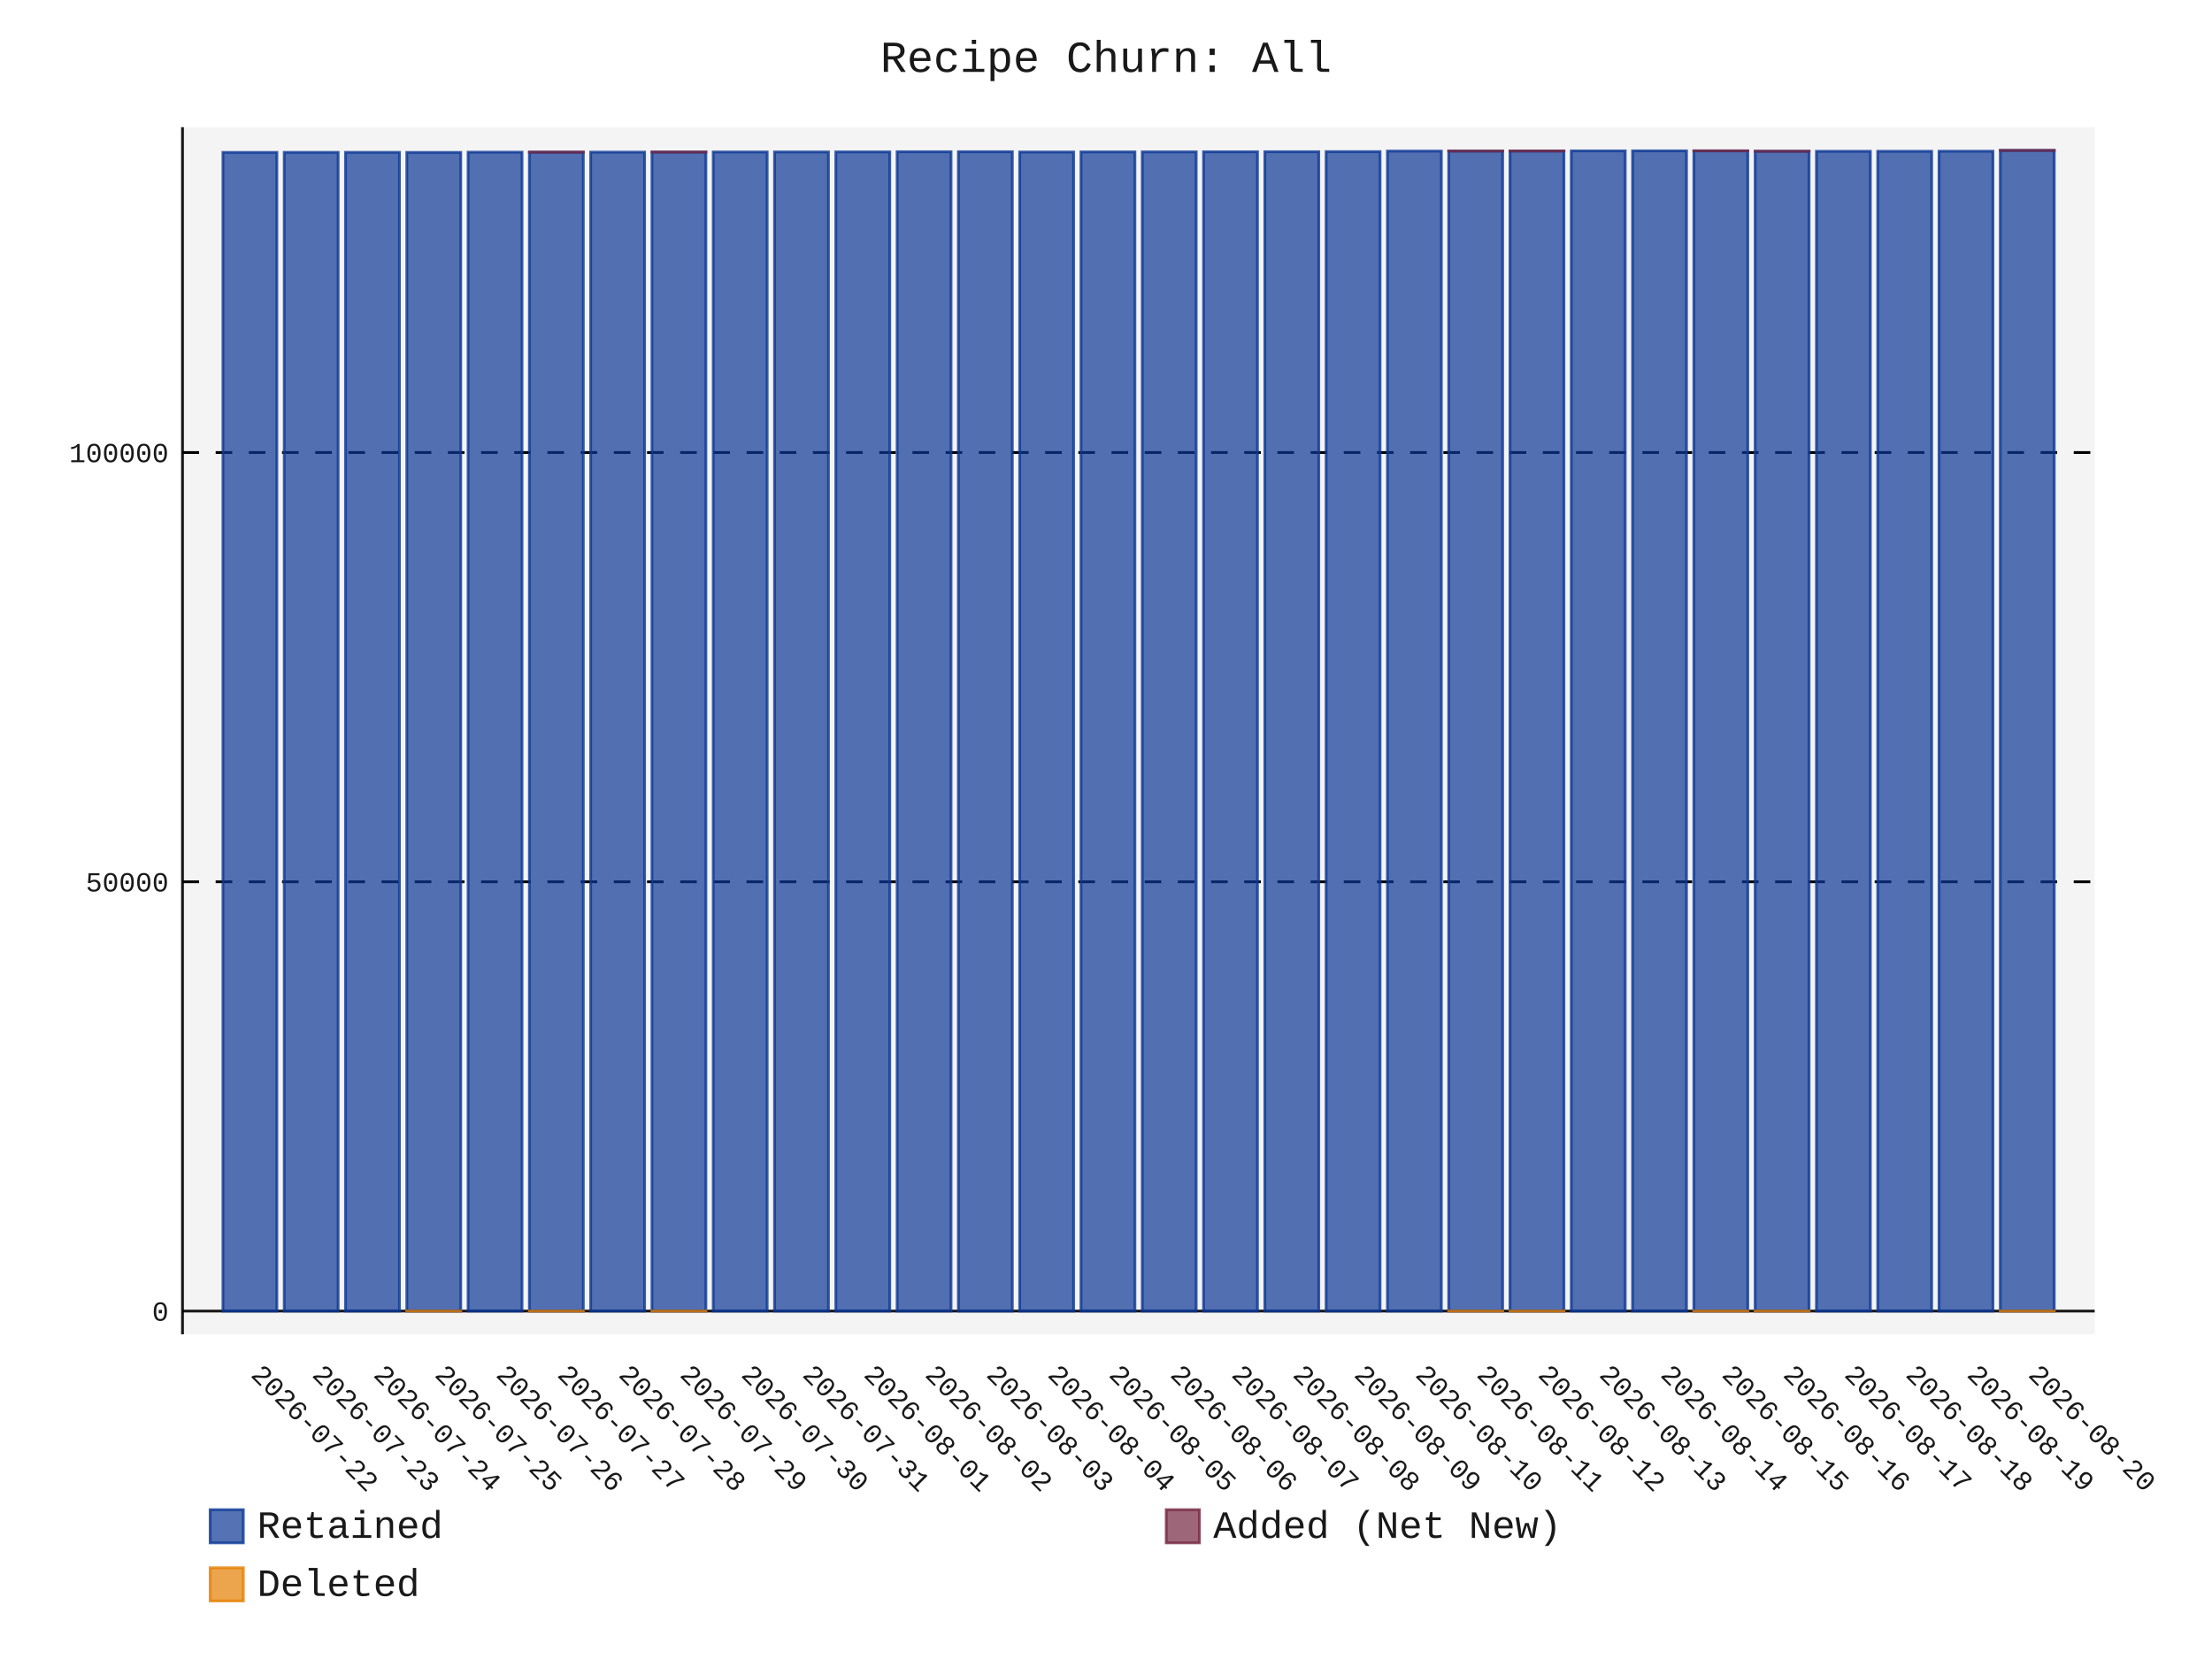
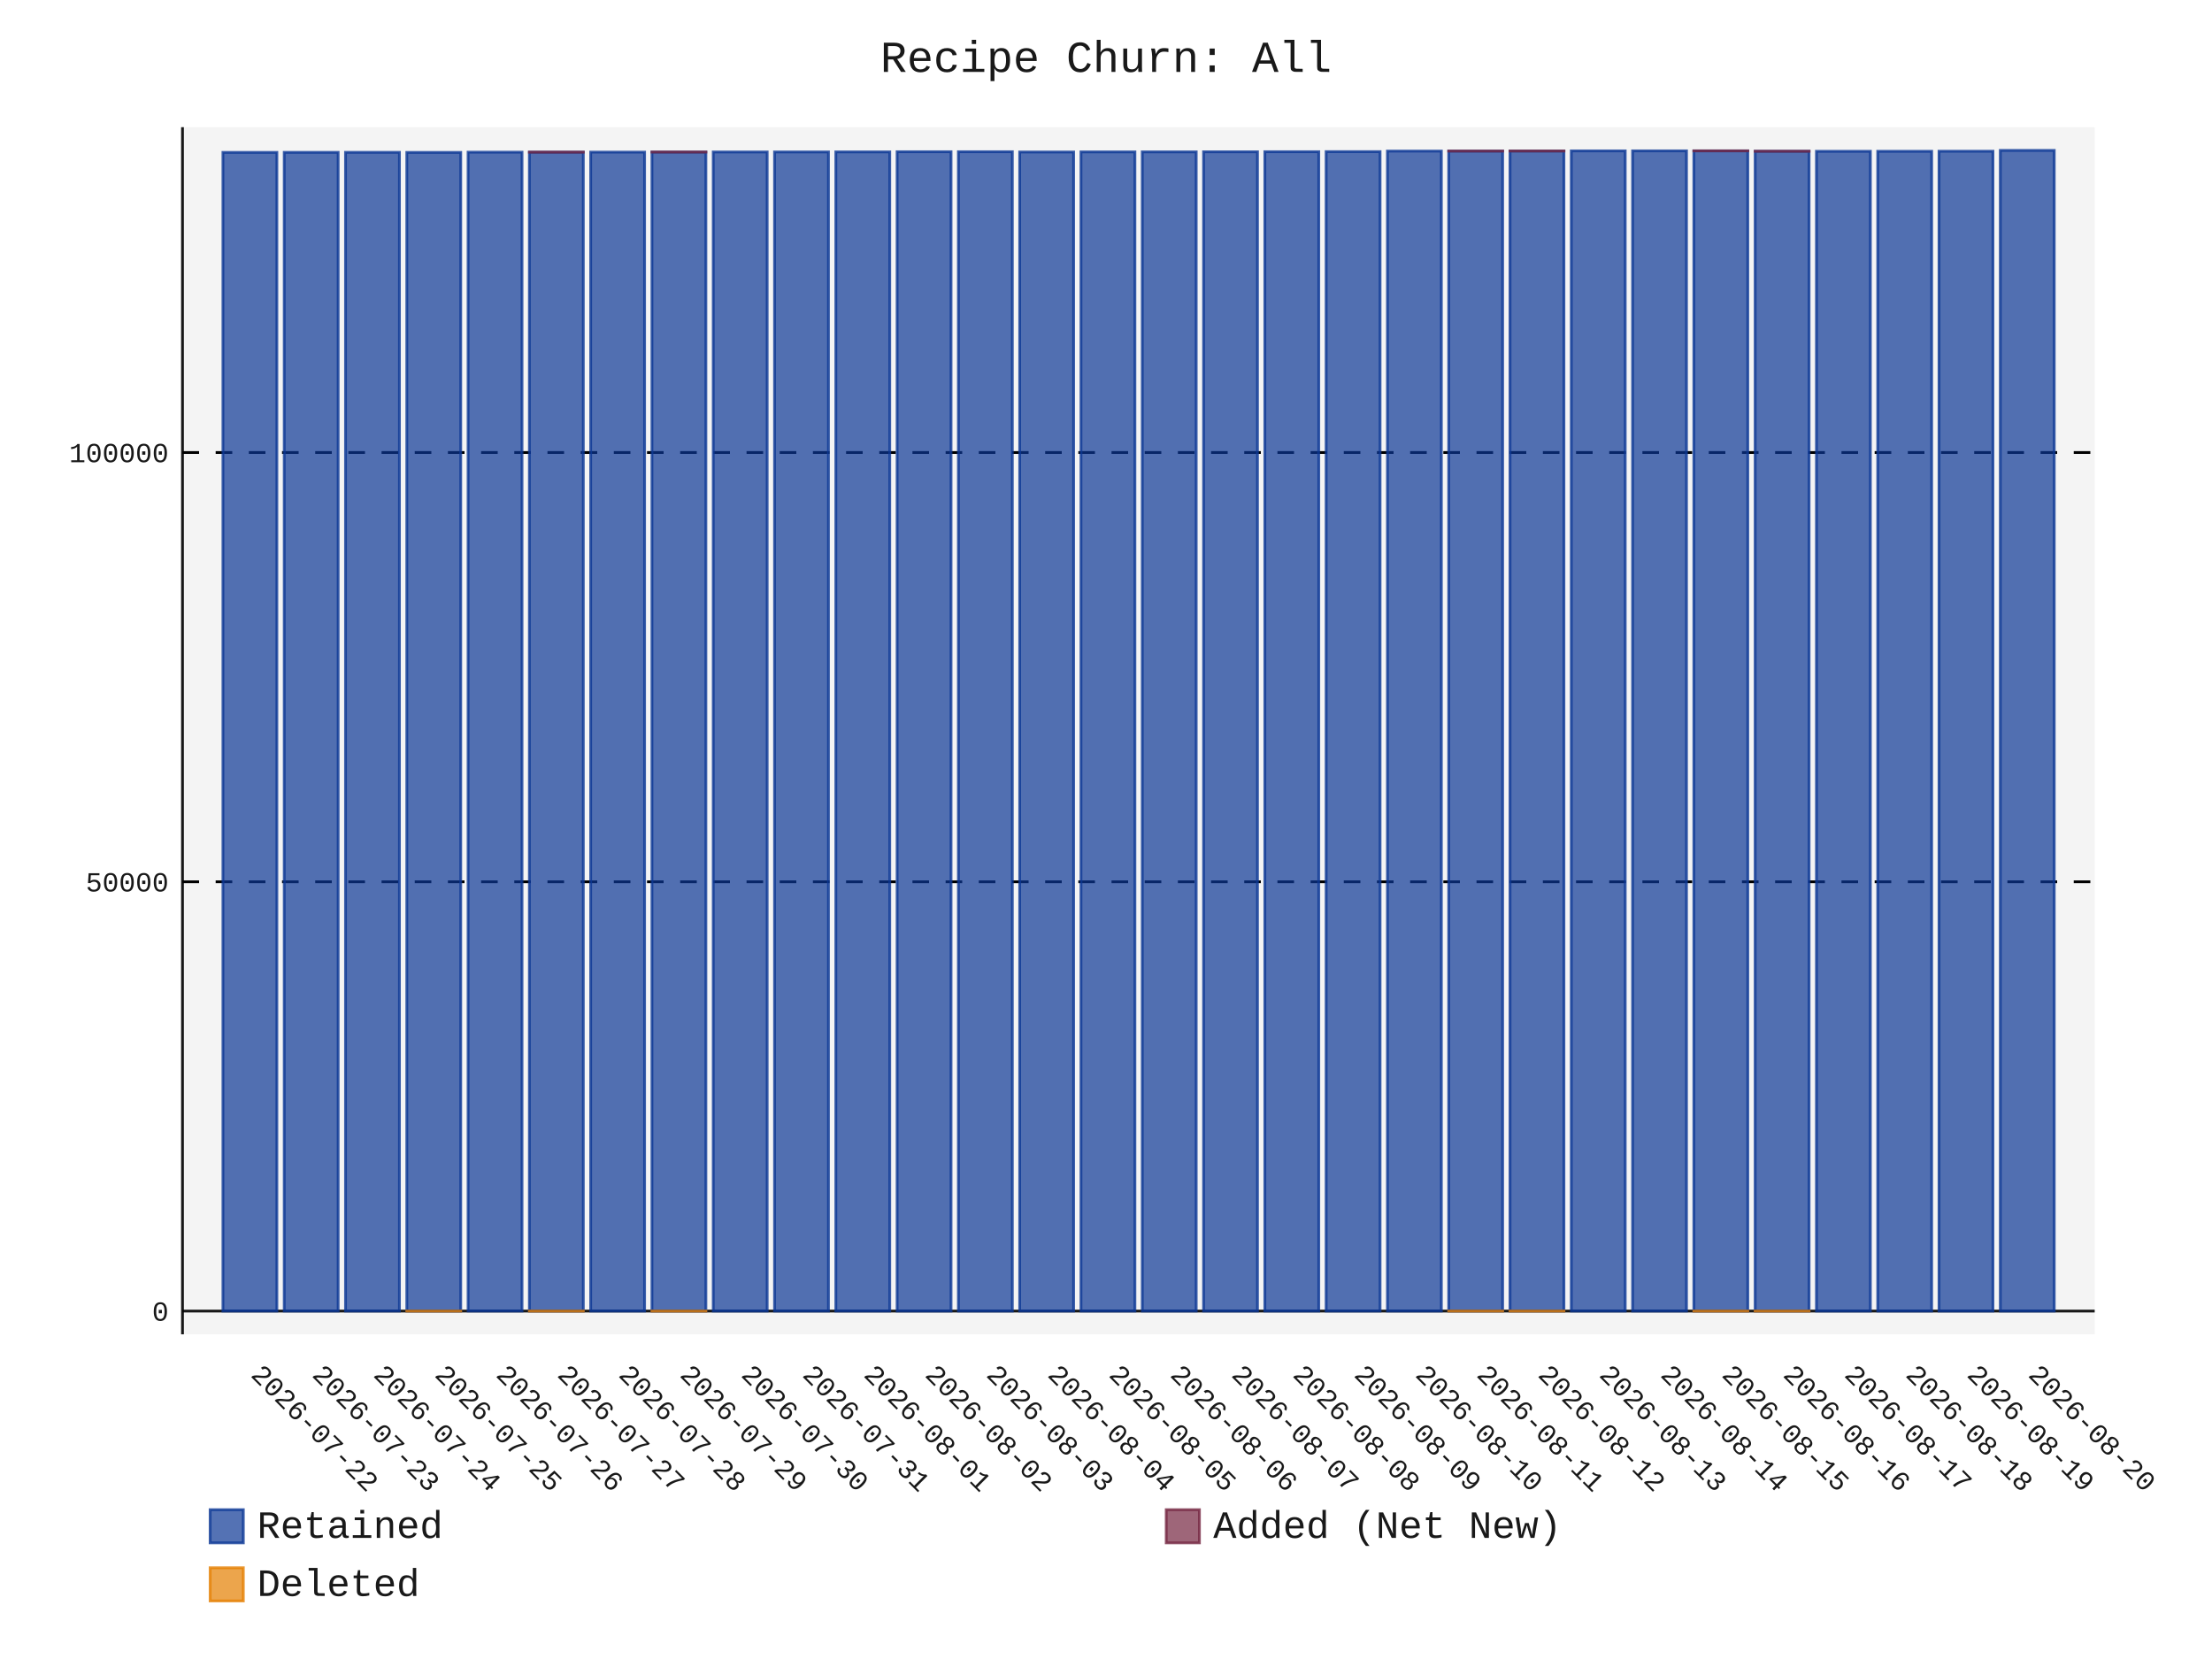
- <svg xmlns="http://www.w3.org/2000/svg" id="chart-78f14f93-cb0b-4c5c-b5ff-cf24361182b9" class="pygal-chart" viewBox="0 0 800 600">
+ <svg xmlns="http://www.w3.org/2000/svg" id="chart-31956193-ce23-4df7-be1c-172bccef9ba6" class="pygal-chart" viewBox="0 0 800 600">
  <defs>
-     <style type="text/css">#chart-78f14f93-cb0b-4c5c-b5ff-cf24361182b9{-webkit-user-select:none;-webkit-font-smoothing:antialiased;font-family:Consolas,"Liberation Mono",Menlo,Courier,monospace}#chart-78f14f93-cb0b-4c5c-b5ff-cf24361182b9 .title{font-family:Consolas,"Liberation Mono",Menlo,Courier,monospace;font-size:16px}#chart-78f14f93-cb0b-4c5c-b5ff-cf24361182b9 .legends .legend text{font-family:Consolas,"Liberation Mono",Menlo,Courier,monospace;font-size:14px}#chart-78f14f93-cb0b-4c5c-b5ff-cf24361182b9 .axis text{font-family:Consolas,"Liberation Mono",Menlo,Courier,monospace;font-size:10px}#chart-78f14f93-cb0b-4c5c-b5ff-cf24361182b9 .axis text.major{font-family:Consolas,"Liberation Mono",Menlo,Courier,monospace;font-size:10px}#chart-78f14f93-cb0b-4c5c-b5ff-cf24361182b9 .text-overlay text.value{font-family:Consolas,"Liberation Mono",Menlo,Courier,monospace;font-size:16px}#chart-78f14f93-cb0b-4c5c-b5ff-cf24361182b9 .text-overlay text.label{font-family:Consolas,"Liberation Mono",Menlo,Courier,monospace;font-size:10px}#chart-78f14f93-cb0b-4c5c-b5ff-cf24361182b9 .tooltip{font-family:Consolas,"Liberation Mono",Menlo,Courier,monospace;font-size:14px}#chart-78f14f93-cb0b-4c5c-b5ff-cf24361182b9 text.no_data{font-family:Consolas,"Liberation Mono",Menlo,Courier,monospace;font-size:64px}
- #chart-78f14f93-cb0b-4c5c-b5ff-cf24361182b9{background-color:transparent}#chart-78f14f93-cb0b-4c5c-b5ff-cf24361182b9 path,#chart-78f14f93-cb0b-4c5c-b5ff-cf24361182b9 line,#chart-78f14f93-cb0b-4c5c-b5ff-cf24361182b9 rect,#chart-78f14f93-cb0b-4c5c-b5ff-cf24361182b9 circle{-webkit-transition:150ms;-moz-transition:150ms;transition:150ms}#chart-78f14f93-cb0b-4c5c-b5ff-cf24361182b9 .graph &gt; .background{fill:transparent}#chart-78f14f93-cb0b-4c5c-b5ff-cf24361182b9 .plot &gt; .background{fill:rgba(240,240,240,0.7)}#chart-78f14f93-cb0b-4c5c-b5ff-cf24361182b9 .graph{fill:rgba(0,0,0,0.9)}#chart-78f14f93-cb0b-4c5c-b5ff-cf24361182b9 text.no_data{fill:rgba(0,0,0,0.9)}#chart-78f14f93-cb0b-4c5c-b5ff-cf24361182b9 .title{fill:rgba(0,0,0,0.9)}#chart-78f14f93-cb0b-4c5c-b5ff-cf24361182b9 .legends .legend text{fill:rgba(0,0,0,0.9)}#chart-78f14f93-cb0b-4c5c-b5ff-cf24361182b9 .legends .legend:hover text{fill:rgba(0,0,0,0.9)}#chart-78f14f93-cb0b-4c5c-b5ff-cf24361182b9 .axis .line{stroke:rgba(0,0,0,0.9)}#chart-78f14f93-cb0b-4c5c-b5ff-cf24361182b9 .axis .guide.line{stroke:rgba(0,0,0,0.5)}#chart-78f14f93-cb0b-4c5c-b5ff-cf24361182b9 .axis .major.line{stroke:rgba(0,0,0,0.9)}#chart-78f14f93-cb0b-4c5c-b5ff-cf24361182b9 .axis text.major{fill:rgba(0,0,0,0.9)}#chart-78f14f93-cb0b-4c5c-b5ff-cf24361182b9 .axis.y .guides:hover .guide.line,#chart-78f14f93-cb0b-4c5c-b5ff-cf24361182b9 .line-graph .axis.x .guides:hover .guide.line,#chart-78f14f93-cb0b-4c5c-b5ff-cf24361182b9 .stackedline-graph .axis.x .guides:hover .guide.line,#chart-78f14f93-cb0b-4c5c-b5ff-cf24361182b9 .xy-graph .axis.x .guides:hover .guide.line{stroke:rgba(0,0,0,0.9)}#chart-78f14f93-cb0b-4c5c-b5ff-cf24361182b9 .axis .guides:hover text{fill:rgba(0,0,0,0.9)}#chart-78f14f93-cb0b-4c5c-b5ff-cf24361182b9 .reactive{fill-opacity:.7;stroke-opacity:.8;stroke-width:1}#chart-78f14f93-cb0b-4c5c-b5ff-cf24361182b9 .ci{stroke:rgba(0,0,0,0.9)}#chart-78f14f93-cb0b-4c5c-b5ff-cf24361182b9 .reactive.active,#chart-78f14f93-cb0b-4c5c-b5ff-cf24361182b9 .active .reactive{fill-opacity:.8;stroke-opacity:.9;stroke-width:4}#chart-78f14f93-cb0b-4c5c-b5ff-cf24361182b9 .ci .reactive.active{stroke-width:1.5}#chart-78f14f93-cb0b-4c5c-b5ff-cf24361182b9 .series text{fill:rgba(0,0,0,0.9)}#chart-78f14f93-cb0b-4c5c-b5ff-cf24361182b9 .tooltip rect{fill:rgba(240,240,240,0.7);stroke:rgba(0,0,0,0.9);-webkit-transition:opacity 150ms;-moz-transition:opacity 150ms;transition:opacity 150ms}#chart-78f14f93-cb0b-4c5c-b5ff-cf24361182b9 .tooltip .label{fill:rgba(0,0,0,0.9)}#chart-78f14f93-cb0b-4c5c-b5ff-cf24361182b9 .tooltip .label{fill:rgba(0,0,0,0.9)}#chart-78f14f93-cb0b-4c5c-b5ff-cf24361182b9 .tooltip .legend{font-size:.8em;fill:rgba(0,0,0,0.5)}#chart-78f14f93-cb0b-4c5c-b5ff-cf24361182b9 .tooltip .x_label{font-size:.6em;fill:rgba(0,0,0,0.9)}#chart-78f14f93-cb0b-4c5c-b5ff-cf24361182b9 .tooltip .xlink{font-size:.5em;text-decoration:underline}#chart-78f14f93-cb0b-4c5c-b5ff-cf24361182b9 .tooltip .value{font-size:1.5em}#chart-78f14f93-cb0b-4c5c-b5ff-cf24361182b9 .bound{font-size:.5em}#chart-78f14f93-cb0b-4c5c-b5ff-cf24361182b9 .max-value{font-size:.75em;fill:rgba(0,0,0,0.5)}#chart-78f14f93-cb0b-4c5c-b5ff-cf24361182b9 .map-element{fill:rgba(240,240,240,0.7);stroke:rgba(0,0,0,0.5) !important}#chart-78f14f93-cb0b-4c5c-b5ff-cf24361182b9 .map-element .reactive{fill-opacity:inherit;stroke-opacity:inherit}#chart-78f14f93-cb0b-4c5c-b5ff-cf24361182b9 .color-0,#chart-78f14f93-cb0b-4c5c-b5ff-cf24361182b9 .color-0 a:visited{stroke:rgb(12,55,149);fill:rgb(12,55,149)}#chart-78f14f93-cb0b-4c5c-b5ff-cf24361182b9 .color-1,#chart-78f14f93-cb0b-4c5c-b5ff-cf24361182b9 .color-1 a:visited{stroke:rgb(117,38,65);fill:rgb(117,38,65)}#chart-78f14f93-cb0b-4c5c-b5ff-cf24361182b9 .color-2,#chart-78f14f93-cb0b-4c5c-b5ff-cf24361182b9 .color-2 a:visited{stroke:rgb(228,127,0);fill:rgb(228,127,0)}#chart-78f14f93-cb0b-4c5c-b5ff-cf24361182b9 .text-overlay .color-0 text{fill:black}#chart-78f14f93-cb0b-4c5c-b5ff-cf24361182b9 .text-overlay .color-1 text{fill:black}#chart-78f14f93-cb0b-4c5c-b5ff-cf24361182b9 .text-overlay .color-2 text{fill:black}
- #chart-78f14f93-cb0b-4c5c-b5ff-cf24361182b9 text.no_data{text-anchor:middle}#chart-78f14f93-cb0b-4c5c-b5ff-cf24361182b9 .guide.line{fill:none}#chart-78f14f93-cb0b-4c5c-b5ff-cf24361182b9 .centered{text-anchor:middle}#chart-78f14f93-cb0b-4c5c-b5ff-cf24361182b9 .title{text-anchor:middle}#chart-78f14f93-cb0b-4c5c-b5ff-cf24361182b9 .legends .legend text{fill-opacity:1}#chart-78f14f93-cb0b-4c5c-b5ff-cf24361182b9 .axis.x text{text-anchor:middle}#chart-78f14f93-cb0b-4c5c-b5ff-cf24361182b9 .axis.x:not(.web) text[transform]{text-anchor:start}#chart-78f14f93-cb0b-4c5c-b5ff-cf24361182b9 .axis.x:not(.web) text[transform].backwards{text-anchor:end}#chart-78f14f93-cb0b-4c5c-b5ff-cf24361182b9 .axis.y text{text-anchor:end}#chart-78f14f93-cb0b-4c5c-b5ff-cf24361182b9 .axis.y text[transform].backwards{text-anchor:start}#chart-78f14f93-cb0b-4c5c-b5ff-cf24361182b9 .axis.y2 text{text-anchor:start}#chart-78f14f93-cb0b-4c5c-b5ff-cf24361182b9 .axis.y2 text[transform].backwards{text-anchor:end}#chart-78f14f93-cb0b-4c5c-b5ff-cf24361182b9 .axis .guide.line{stroke-dasharray:4,4;stroke:black}#chart-78f14f93-cb0b-4c5c-b5ff-cf24361182b9 .axis .major.guide.line{stroke-dasharray:6,6;stroke:black}#chart-78f14f93-cb0b-4c5c-b5ff-cf24361182b9 .horizontal .axis.y .guide.line,#chart-78f14f93-cb0b-4c5c-b5ff-cf24361182b9 .horizontal .axis.y2 .guide.line,#chart-78f14f93-cb0b-4c5c-b5ff-cf24361182b9 .vertical .axis.x .guide.line{opacity:0}#chart-78f14f93-cb0b-4c5c-b5ff-cf24361182b9 .horizontal .axis.always_show .guide.line,#chart-78f14f93-cb0b-4c5c-b5ff-cf24361182b9 .vertical .axis.always_show .guide.line{opacity:1 !important}#chart-78f14f93-cb0b-4c5c-b5ff-cf24361182b9 .axis.y .guides:hover .guide.line,#chart-78f14f93-cb0b-4c5c-b5ff-cf24361182b9 .axis.y2 .guides:hover .guide.line,#chart-78f14f93-cb0b-4c5c-b5ff-cf24361182b9 .axis.x .guides:hover .guide.line{opacity:1}#chart-78f14f93-cb0b-4c5c-b5ff-cf24361182b9 .axis .guides:hover text{opacity:1}#chart-78f14f93-cb0b-4c5c-b5ff-cf24361182b9 .nofill{fill:none}#chart-78f14f93-cb0b-4c5c-b5ff-cf24361182b9 .subtle-fill{fill-opacity:.2}#chart-78f14f93-cb0b-4c5c-b5ff-cf24361182b9 .dot{stroke-width:1px;fill-opacity:1;stroke-opacity:1}#chart-78f14f93-cb0b-4c5c-b5ff-cf24361182b9 .dot.active{stroke-width:5px}#chart-78f14f93-cb0b-4c5c-b5ff-cf24361182b9 .dot.negative{fill:transparent}#chart-78f14f93-cb0b-4c5c-b5ff-cf24361182b9 text,#chart-78f14f93-cb0b-4c5c-b5ff-cf24361182b9 tspan{stroke:none !important}#chart-78f14f93-cb0b-4c5c-b5ff-cf24361182b9 .series text.active{opacity:1}#chart-78f14f93-cb0b-4c5c-b5ff-cf24361182b9 .tooltip rect{fill-opacity:.95;stroke-width:.5}#chart-78f14f93-cb0b-4c5c-b5ff-cf24361182b9 .tooltip text{fill-opacity:1}#chart-78f14f93-cb0b-4c5c-b5ff-cf24361182b9 .showable{visibility:hidden}#chart-78f14f93-cb0b-4c5c-b5ff-cf24361182b9 .showable.shown{visibility:visible}#chart-78f14f93-cb0b-4c5c-b5ff-cf24361182b9 .gauge-background{fill:rgba(229,229,229,1);stroke:none}#chart-78f14f93-cb0b-4c5c-b5ff-cf24361182b9 .bg-lines{stroke:transparent;stroke-width:2px}</style>
+     <style type="text/css">#chart-31956193-ce23-4df7-be1c-172bccef9ba6{-webkit-user-select:none;-webkit-font-smoothing:antialiased;font-family:Consolas,"Liberation Mono",Menlo,Courier,monospace}#chart-31956193-ce23-4df7-be1c-172bccef9ba6 .title{font-family:Consolas,"Liberation Mono",Menlo,Courier,monospace;font-size:16px}#chart-31956193-ce23-4df7-be1c-172bccef9ba6 .legends .legend text{font-family:Consolas,"Liberation Mono",Menlo,Courier,monospace;font-size:14px}#chart-31956193-ce23-4df7-be1c-172bccef9ba6 .axis text{font-family:Consolas,"Liberation Mono",Menlo,Courier,monospace;font-size:10px}#chart-31956193-ce23-4df7-be1c-172bccef9ba6 .axis text.major{font-family:Consolas,"Liberation Mono",Menlo,Courier,monospace;font-size:10px}#chart-31956193-ce23-4df7-be1c-172bccef9ba6 .text-overlay text.value{font-family:Consolas,"Liberation Mono",Menlo,Courier,monospace;font-size:16px}#chart-31956193-ce23-4df7-be1c-172bccef9ba6 .text-overlay text.label{font-family:Consolas,"Liberation Mono",Menlo,Courier,monospace;font-size:10px}#chart-31956193-ce23-4df7-be1c-172bccef9ba6 .tooltip{font-family:Consolas,"Liberation Mono",Menlo,Courier,monospace;font-size:14px}#chart-31956193-ce23-4df7-be1c-172bccef9ba6 text.no_data{font-family:Consolas,"Liberation Mono",Menlo,Courier,monospace;font-size:64px}
+ #chart-31956193-ce23-4df7-be1c-172bccef9ba6{background-color:transparent}#chart-31956193-ce23-4df7-be1c-172bccef9ba6 path,#chart-31956193-ce23-4df7-be1c-172bccef9ba6 line,#chart-31956193-ce23-4df7-be1c-172bccef9ba6 rect,#chart-31956193-ce23-4df7-be1c-172bccef9ba6 circle{-webkit-transition:150ms;-moz-transition:150ms;transition:150ms}#chart-31956193-ce23-4df7-be1c-172bccef9ba6 .graph &gt; .background{fill:transparent}#chart-31956193-ce23-4df7-be1c-172bccef9ba6 .plot &gt; .background{fill:rgba(240,240,240,0.7)}#chart-31956193-ce23-4df7-be1c-172bccef9ba6 .graph{fill:rgba(0,0,0,0.9)}#chart-31956193-ce23-4df7-be1c-172bccef9ba6 text.no_data{fill:rgba(0,0,0,0.9)}#chart-31956193-ce23-4df7-be1c-172bccef9ba6 .title{fill:rgba(0,0,0,0.9)}#chart-31956193-ce23-4df7-be1c-172bccef9ba6 .legends .legend text{fill:rgba(0,0,0,0.9)}#chart-31956193-ce23-4df7-be1c-172bccef9ba6 .legends .legend:hover text{fill:rgba(0,0,0,0.9)}#chart-31956193-ce23-4df7-be1c-172bccef9ba6 .axis .line{stroke:rgba(0,0,0,0.9)}#chart-31956193-ce23-4df7-be1c-172bccef9ba6 .axis .guide.line{stroke:rgba(0,0,0,0.5)}#chart-31956193-ce23-4df7-be1c-172bccef9ba6 .axis .major.line{stroke:rgba(0,0,0,0.9)}#chart-31956193-ce23-4df7-be1c-172bccef9ba6 .axis text.major{fill:rgba(0,0,0,0.9)}#chart-31956193-ce23-4df7-be1c-172bccef9ba6 .axis.y .guides:hover .guide.line,#chart-31956193-ce23-4df7-be1c-172bccef9ba6 .line-graph .axis.x .guides:hover .guide.line,#chart-31956193-ce23-4df7-be1c-172bccef9ba6 .stackedline-graph .axis.x .guides:hover .guide.line,#chart-31956193-ce23-4df7-be1c-172bccef9ba6 .xy-graph .axis.x .guides:hover .guide.line{stroke:rgba(0,0,0,0.9)}#chart-31956193-ce23-4df7-be1c-172bccef9ba6 .axis .guides:hover text{fill:rgba(0,0,0,0.9)}#chart-31956193-ce23-4df7-be1c-172bccef9ba6 .reactive{fill-opacity:.7;stroke-opacity:.8;stroke-width:1}#chart-31956193-ce23-4df7-be1c-172bccef9ba6 .ci{stroke:rgba(0,0,0,0.9)}#chart-31956193-ce23-4df7-be1c-172bccef9ba6 .reactive.active,#chart-31956193-ce23-4df7-be1c-172bccef9ba6 .active .reactive{fill-opacity:.8;stroke-opacity:.9;stroke-width:4}#chart-31956193-ce23-4df7-be1c-172bccef9ba6 .ci .reactive.active{stroke-width:1.5}#chart-31956193-ce23-4df7-be1c-172bccef9ba6 .series text{fill:rgba(0,0,0,0.9)}#chart-31956193-ce23-4df7-be1c-172bccef9ba6 .tooltip rect{fill:rgba(240,240,240,0.7);stroke:rgba(0,0,0,0.9);-webkit-transition:opacity 150ms;-moz-transition:opacity 150ms;transition:opacity 150ms}#chart-31956193-ce23-4df7-be1c-172bccef9ba6 .tooltip .label{fill:rgba(0,0,0,0.9)}#chart-31956193-ce23-4df7-be1c-172bccef9ba6 .tooltip .label{fill:rgba(0,0,0,0.9)}#chart-31956193-ce23-4df7-be1c-172bccef9ba6 .tooltip .legend{font-size:.8em;fill:rgba(0,0,0,0.5)}#chart-31956193-ce23-4df7-be1c-172bccef9ba6 .tooltip .x_label{font-size:.6em;fill:rgba(0,0,0,0.9)}#chart-31956193-ce23-4df7-be1c-172bccef9ba6 .tooltip .xlink{font-size:.5em;text-decoration:underline}#chart-31956193-ce23-4df7-be1c-172bccef9ba6 .tooltip .value{font-size:1.5em}#chart-31956193-ce23-4df7-be1c-172bccef9ba6 .bound{font-size:.5em}#chart-31956193-ce23-4df7-be1c-172bccef9ba6 .max-value{font-size:.75em;fill:rgba(0,0,0,0.5)}#chart-31956193-ce23-4df7-be1c-172bccef9ba6 .map-element{fill:rgba(240,240,240,0.7);stroke:rgba(0,0,0,0.5) !important}#chart-31956193-ce23-4df7-be1c-172bccef9ba6 .map-element .reactive{fill-opacity:inherit;stroke-opacity:inherit}#chart-31956193-ce23-4df7-be1c-172bccef9ba6 .color-0,#chart-31956193-ce23-4df7-be1c-172bccef9ba6 .color-0 a:visited{stroke:rgb(12,55,149);fill:rgb(12,55,149)}#chart-31956193-ce23-4df7-be1c-172bccef9ba6 .color-1,#chart-31956193-ce23-4df7-be1c-172bccef9ba6 .color-1 a:visited{stroke:rgb(117,38,65);fill:rgb(117,38,65)}#chart-31956193-ce23-4df7-be1c-172bccef9ba6 .color-2,#chart-31956193-ce23-4df7-be1c-172bccef9ba6 .color-2 a:visited{stroke:rgb(228,127,0);fill:rgb(228,127,0)}#chart-31956193-ce23-4df7-be1c-172bccef9ba6 .text-overlay .color-0 text{fill:black}#chart-31956193-ce23-4df7-be1c-172bccef9ba6 .text-overlay .color-1 text{fill:black}#chart-31956193-ce23-4df7-be1c-172bccef9ba6 .text-overlay .color-2 text{fill:black}
+ #chart-31956193-ce23-4df7-be1c-172bccef9ba6 text.no_data{text-anchor:middle}#chart-31956193-ce23-4df7-be1c-172bccef9ba6 .guide.line{fill:none}#chart-31956193-ce23-4df7-be1c-172bccef9ba6 .centered{text-anchor:middle}#chart-31956193-ce23-4df7-be1c-172bccef9ba6 .title{text-anchor:middle}#chart-31956193-ce23-4df7-be1c-172bccef9ba6 .legends .legend text{fill-opacity:1}#chart-31956193-ce23-4df7-be1c-172bccef9ba6 .axis.x text{text-anchor:middle}#chart-31956193-ce23-4df7-be1c-172bccef9ba6 .axis.x:not(.web) text[transform]{text-anchor:start}#chart-31956193-ce23-4df7-be1c-172bccef9ba6 .axis.x:not(.web) text[transform].backwards{text-anchor:end}#chart-31956193-ce23-4df7-be1c-172bccef9ba6 .axis.y text{text-anchor:end}#chart-31956193-ce23-4df7-be1c-172bccef9ba6 .axis.y text[transform].backwards{text-anchor:start}#chart-31956193-ce23-4df7-be1c-172bccef9ba6 .axis.y2 text{text-anchor:start}#chart-31956193-ce23-4df7-be1c-172bccef9ba6 .axis.y2 text[transform].backwards{text-anchor:end}#chart-31956193-ce23-4df7-be1c-172bccef9ba6 .axis .guide.line{stroke-dasharray:4,4;stroke:black}#chart-31956193-ce23-4df7-be1c-172bccef9ba6 .axis .major.guide.line{stroke-dasharray:6,6;stroke:black}#chart-31956193-ce23-4df7-be1c-172bccef9ba6 .horizontal .axis.y .guide.line,#chart-31956193-ce23-4df7-be1c-172bccef9ba6 .horizontal .axis.y2 .guide.line,#chart-31956193-ce23-4df7-be1c-172bccef9ba6 .vertical .axis.x .guide.line{opacity:0}#chart-31956193-ce23-4df7-be1c-172bccef9ba6 .horizontal .axis.always_show .guide.line,#chart-31956193-ce23-4df7-be1c-172bccef9ba6 .vertical .axis.always_show .guide.line{opacity:1 !important}#chart-31956193-ce23-4df7-be1c-172bccef9ba6 .axis.y .guides:hover .guide.line,#chart-31956193-ce23-4df7-be1c-172bccef9ba6 .axis.y2 .guides:hover .guide.line,#chart-31956193-ce23-4df7-be1c-172bccef9ba6 .axis.x .guides:hover .guide.line{opacity:1}#chart-31956193-ce23-4df7-be1c-172bccef9ba6 .axis .guides:hover text{opacity:1}#chart-31956193-ce23-4df7-be1c-172bccef9ba6 .nofill{fill:none}#chart-31956193-ce23-4df7-be1c-172bccef9ba6 .subtle-fill{fill-opacity:.2}#chart-31956193-ce23-4df7-be1c-172bccef9ba6 .dot{stroke-width:1px;fill-opacity:1;stroke-opacity:1}#chart-31956193-ce23-4df7-be1c-172bccef9ba6 .dot.active{stroke-width:5px}#chart-31956193-ce23-4df7-be1c-172bccef9ba6 .dot.negative{fill:transparent}#chart-31956193-ce23-4df7-be1c-172bccef9ba6 text,#chart-31956193-ce23-4df7-be1c-172bccef9ba6 tspan{stroke:none !important}#chart-31956193-ce23-4df7-be1c-172bccef9ba6 .series text.active{opacity:1}#chart-31956193-ce23-4df7-be1c-172bccef9ba6 .tooltip rect{fill-opacity:.95;stroke-width:.5}#chart-31956193-ce23-4df7-be1c-172bccef9ba6 .tooltip text{fill-opacity:1}#chart-31956193-ce23-4df7-be1c-172bccef9ba6 .showable{visibility:hidden}#chart-31956193-ce23-4df7-be1c-172bccef9ba6 .showable.shown{visibility:visible}#chart-31956193-ce23-4df7-be1c-172bccef9ba6 .gauge-background{fill:rgba(229,229,229,1);stroke:none}#chart-31956193-ce23-4df7-be1c-172bccef9ba6 .bg-lines{stroke:transparent;stroke-width:2px}</style>
  </defs>
  <g class="graph stackedbar-graph vertical">
    <rect x="0" y="0" width="800" height="600" class="background" />
    <g transform="translate(66, 46)" class="plot">
      <rect x="0" y="0" width="691.574" height="436.574" class="background" />
      <g class="axis y always_show">
        <g class="guides">
          <path d="M0 428.166 h691.574" class="axis major line" />
          <text x="-5" y="431.666" class="major">0</text>
        </g>
        <g class="guides">
          <path d="M0 272.913 h691.574" class="major guide line" />
          <text x="-5" y="276.413" class="major">50000</text>
        </g>
        <g class="guides">
          <path d="M0 117.66 h691.574" class="major guide line" />
          <text x="-5" y="121.16" class="major">100000</text>
        </g>
      </g>
      <g class="axis x">
        <path d="M0 0 v436.574" class="line" />
        <g class="guides">
          <path d="M24.382 0 v436.574" class="guide line" />
          <text x="24.382" y="451.574" class="" transform="rotate(45 24.3824 451.5736)">2026-07-22</text>
        </g>
        <g class="guides">
          <path d="M46.548 0 v436.574" class="guide line" />
          <text x="46.548" y="451.574" class="" transform="rotate(45 46.54822 451.5736)">2026-07-23</text>
        </g>
        <g class="guides">
          <path d="M68.714 0 v436.574" class="guide line" />
          <text x="68.714" y="451.574" class="" transform="rotate(45 68.71404 451.5736)">2026-07-24</text>
        </g>
        <g class="guides">
          <path d="M90.88 0 v436.574" class="guide line" />
          <text x="90.88" y="451.574" class="" transform="rotate(45 90.87986 451.5736)">2026-07-25</text>
        </g>
        <g class="guides">
          <path d="M113.046 0 v436.574" class="guide line" />
          <text x="113.046" y="451.574" class="" transform="rotate(45 113.0457 451.5736)">2026-07-26</text>
        </g>
        <g class="guides">
          <path d="M135.212 0 v436.574" class="guide line" />
          <text x="135.212" y="451.574" class="" transform="rotate(45 135.2115 451.5736)">2026-07-27</text>
        </g>
        <g class="guides">
          <path d="M157.377 0 v436.574" class="guide line" />
          <text x="157.377" y="451.574" class="" transform="rotate(45 157.3773 451.5736)">2026-07-28</text>
        </g>
        <g class="guides">
          <path d="M179.543 0 v436.574" class="guide line" />
          <text x="179.543" y="451.574" class="" transform="rotate(45 179.5431 451.5736)">2026-07-29</text>
        </g>
        <g class="guides">
          <path d="M201.709 0 v436.574" class="guide line" />
          <text x="201.709" y="451.574" class="" transform="rotate(45 201.709 451.5736)">2026-07-30</text>
        </g>
        <g class="guides">
          <path d="M223.875 0 v436.574" class="guide line" />
          <text x="223.875" y="451.574" class="" transform="rotate(45 223.8748 451.5736)">2026-07-31</text>
        </g>
        <g class="guides">
          <path d="M246.041 0 v436.574" class="guide line" />
          <text x="246.041" y="451.574" class="" transform="rotate(45 246.0406 451.5736)">2026-08-01</text>
        </g>
        <g class="guides">
          <path d="M268.206 0 v436.574" class="guide line" />
          <text x="268.206" y="451.574" class="" transform="rotate(45 268.2064 451.5736)">2026-08-02</text>
        </g>
        <g class="guides">
          <path d="M290.372 0 v436.574" class="guide line" />
          <text x="290.372" y="451.574" class="" transform="rotate(45 290.3722 451.5736)">2026-08-03</text>
        </g>
        <g class="guides">
          <path d="M312.538 0 v436.574" class="guide line" />
          <text x="312.538" y="451.574" class="" transform="rotate(45 312.5381 451.5736)">2026-08-04</text>
        </g>
        <g class="guides">
          <path d="M334.704 0 v436.574" class="guide line" />
          <text x="334.704" y="451.574" class="" transform="rotate(45 334.7039 451.5736)">2026-08-05</text>
        </g>
        <g class="guides">
          <path d="M356.87 0 v436.574" class="guide line" />
          <text x="356.87" y="451.574" class="" transform="rotate(45 356.8697 451.5736)">2026-08-06</text>
        </g>
        <g class="guides">
          <path d="M379.036 0 v436.574" class="guide line" />
          <text x="379.036" y="451.574" class="" transform="rotate(45 379.0355 451.5736)">2026-08-07</text>
        </g>
        <g class="guides">
          <path d="M401.201 0 v436.574" class="guide line" />
          <text x="401.201" y="451.574" class="" transform="rotate(45 401.2013 451.5736)">2026-08-08</text>
        </g>
        <g class="guides">
          <path d="M423.367 0 v436.574" class="guide line" />
          <text x="423.367" y="451.574" class="" transform="rotate(45 423.3672 451.5736)">2026-08-09</text>
        </g>
        <g class="guides">
          <path d="M445.533 0 v436.574" class="guide line" />
          <text x="445.533" y="451.574" class="" transform="rotate(45 445.533 451.5736)">2026-08-10</text>
        </g>
        <g class="guides">
          <path d="M467.699 0 v436.574" class="guide line" />
          <text x="467.699" y="451.574" class="" transform="rotate(45 467.6988 451.5736)">2026-08-11</text>
        </g>
        <g class="guides">
          <path d="M489.865 0 v436.574" class="guide line" />
          <text x="489.865" y="451.574" class="" transform="rotate(45 489.8646 451.5736)">2026-08-12</text>
        </g>
        <g class="guides">
          <path d="M512.03 0 v436.574" class="guide line" />
          <text x="512.03" y="451.574" class="" transform="rotate(45 512.0304 451.5736)">2026-08-13</text>
        </g>
        <g class="guides">
          <path d="M534.196 0 v436.574" class="guide line" />
          <text x="534.196" y="451.574" class="" transform="rotate(45 534.1963 451.5736)">2026-08-14</text>
        </g>
        <g class="guides">
          <path d="M556.362 0 v436.574" class="guide line" />
          <text x="556.362" y="451.574" class="" transform="rotate(45 556.3621 451.5736)">2026-08-15</text>
        </g>
        <g class="guides">
          <path d="M578.528 0 v436.574" class="guide line" />
          <text x="578.528" y="451.574" class="" transform="rotate(45 578.5279 451.5736)">2026-08-16</text>
        </g>
        <g class="guides">
          <path d="M600.694 0 v436.574" class="guide line" />
          <text x="600.694" y="451.574" class="" transform="rotate(45 600.6937 451.5736)">2026-08-17</text>
        </g>
        <g class="guides">
          <path d="M622.86 0 v436.574" class="guide line" />
          <text x="622.86" y="451.574" class="" transform="rotate(45 622.8596 451.5736)">2026-08-18</text>
        </g>
        <g class="guides">
          <path d="M645.025 0 v436.574" class="guide line" />
          <text x="645.025" y="451.574" class="" transform="rotate(45 645.0254 451.5736)">2026-08-19</text>
        </g>
        <g class="guides">
          <path d="M667.191 0 v436.574" class="guide line" />
          <text x="667.191" y="451.574" class="" transform="rotate(45 667.1912 451.5736)">2026-08-20</text>
        </g>
      </g>
      <g class="series serie-0 color-0">
        <g class="bars">
          <g class="bar">
            <rect x="14.629" y="9.119" rx="0" ry="0" width="19.506" height="419.046" class="rect reactive tooltip-trigger" />
          </g>
          <g class="bar">
            <rect x="36.795" y="9.104" rx="0" ry="0" width="19.506" height="419.062" class="rect reactive tooltip-trigger" />
          </g>
          <g class="bar">
            <rect x="58.961" y="9.097" rx="0" ry="0" width="19.506" height="419.068" class="rect reactive tooltip-trigger" />
          </g>
          <g class="bar">
            <rect x="81.127" y="9.122" rx="0" ry="0" width="19.506" height="419.043" class="rect reactive tooltip-trigger" />
          </g>
          <g class="bar">
            <rect x="103.293" y="9.038" rx="0" ry="0" width="19.506" height="419.127" class="rect reactive tooltip-trigger" />
          </g>
          <g class="bar">
            <rect x="125.459" y="9.035" rx="0" ry="0" width="19.506" height="419.13" class="rect reactive tooltip-trigger" />
          </g>
          <g class="bar">
            <rect x="147.624" y="9.02" rx="0" ry="0" width="19.506" height="419.146" class="rect reactive tooltip-trigger" />
          </g>
          <g class="bar">
            <rect x="169.79" y="9.001" rx="0" ry="0" width="19.506" height="419.164" class="rect reactive tooltip-trigger" />
          </g>
          <g class="bar">
            <rect x="191.956" y="8.967" rx="0" ry="0" width="19.506" height="419.199" class="rect reactive tooltip-trigger" />
          </g>
          <g class="bar">
            <rect x="214.122" y="8.958" rx="0" ry="0" width="19.506" height="419.208" class="rect reactive tooltip-trigger" />
          </g>
          <g class="bar">
            <rect x="236.288" y="8.939" rx="0" ry="0" width="19.506" height="419.226" class="rect reactive tooltip-trigger" />
          </g>
          <g class="bar">
            <rect x="258.453" y="8.883" rx="0" ry="0" width="19.506" height="419.282" class="rect reactive tooltip-trigger" />
          </g>
          <g class="bar">
            <rect x="280.619" y="8.877" rx="0" ry="0" width="19.506" height="419.289" class="rect reactive tooltip-trigger" />
          </g>
          <g class="bar">
            <rect x="302.785" y="8.976" rx="0" ry="0" width="19.506" height="419.189" class="rect reactive tooltip-trigger" />
          </g>
          <g class="bar">
            <rect x="324.951" y="8.939" rx="0" ry="0" width="19.506" height="419.226" class="rect reactive tooltip-trigger" />
          </g>
          <g class="bar">
            <rect x="347.117" y="8.93" rx="0" ry="0" width="19.506" height="419.236" class="rect reactive tooltip-trigger" />
          </g>
          <g class="bar">
            <rect x="369.283" y="8.899" rx="0" ry="0" width="19.506" height="419.267" class="rect reactive tooltip-trigger" />
          </g>
          <g class="bar">
            <rect x="391.448" y="8.874" rx="0" ry="0" width="19.506" height="419.292" class="rect reactive tooltip-trigger" />
          </g>
          <g class="bar">
            <rect x="413.614" y="8.843" rx="0" ry="0" width="19.506" height="419.323" class="rect reactive tooltip-trigger" />
          </g>
          <g class="bar">
            <rect x="435.78" y="8.644" rx="0" ry="0" width="19.506" height="419.521" class="rect reactive tooltip-trigger" />
          </g>
          <g class="bar">
            <rect x="457.946" y="8.641" rx="0" ry="0" width="19.506" height="419.525" class="rect reactive tooltip-trigger" />
          </g>
          <g class="bar">
            <rect x="480.112" y="8.619" rx="0" ry="0" width="19.506" height="419.546" class="rect reactive tooltip-trigger" />
          </g>
          <g class="bar">
            <rect x="502.277" y="8.57" rx="0" ry="0" width="19.506" height="419.596" class="rect reactive tooltip-trigger" />
          </g>
          <g class="bar">
            <rect x="524.443" y="8.56" rx="0" ry="0" width="19.506" height="419.605" class="rect reactive tooltip-trigger" />
          </g>
          <g class="bar">
            <rect x="546.609" y="8.56" rx="0" ry="0" width="19.506" height="419.605" class="rect reactive tooltip-trigger" />
          </g>
          <g class="bar">
            <rect x="568.775" y="8.706" rx="0" ry="0" width="19.506" height="419.459" class="rect reactive tooltip-trigger" />
          </g>
          <g class="bar">
            <rect x="590.941" y="8.719" rx="0" ry="0" width="19.506" height="419.447" class="rect reactive tooltip-trigger" />
          </g>
          <g class="bar">
            <rect x="613.107" y="8.715" rx="0" ry="0" width="19.506" height="419.45" class="rect reactive tooltip-trigger" />
          </g>
          <g class="bar">
            <rect x="635.272" y="8.691" rx="0" ry="0" width="19.506" height="419.475" class="rect reactive tooltip-trigger" />
          </g>
          <g class="bar">
-             <rect x="657.438" y="8.399" rx="0" ry="0" width="19.506" height="419.767" class="rect reactive tooltip-trigger" />
+             <rect x="657.438" y="8.396" rx="0" ry="0" width="19.506" height="419.77" class="rect reactive tooltip-trigger" />
          </g>
        </g>
      </g>
      <g class="series serie-1 color-1">
        <g class="bars">
          <g class="bar">
            <rect x="14.629" y="9.119" rx="0" ry="0" width="19.506" height="0.0" class="rect reactive tooltip-trigger" />
          </g>
          <g class="bar">
            <rect x="36.795" y="9.104" rx="0" ry="0" width="19.506" height="0.0" class="rect reactive tooltip-trigger" />
          </g>
          <g class="bar">
            <rect x="58.961" y="9.097" rx="0" ry="0" width="19.506" height="0.0" class="rect reactive tooltip-trigger" />
          </g>
          <g class="bar">
            <rect x="81.127" y="9.122" rx="0" ry="0" width="19.506" height="0.0" class="rect reactive tooltip-trigger" />
          </g>
          <g class="bar">
            <rect x="103.293" y="9.038" rx="0" ry="0" width="19.506" height="0.0" class="rect reactive tooltip-trigger" />
          </g>
          <g class="bar">
            <rect x="125.459" y="9.026" rx="0" ry="0" width="19.506" height="0.009" class="rect reactive tooltip-trigger" />
          </g>
          <g class="bar">
            <rect x="147.624" y="9.02" rx="0" ry="0" width="19.506" height="0.0" class="rect reactive tooltip-trigger" />
          </g>
          <g class="bar">
            <rect x="169.79" y="8.989" rx="0" ry="0" width="19.506" height="0.012" class="rect reactive tooltip-trigger" />
          </g>
          <g class="bar">
            <rect x="191.956" y="8.967" rx="0" ry="0" width="19.506" height="0.0" class="rect reactive tooltip-trigger" />
          </g>
          <g class="bar">
            <rect x="214.122" y="8.958" rx="0" ry="0" width="19.506" height="0.0" class="rect reactive tooltip-trigger" />
          </g>
          <g class="bar">
            <rect x="236.288" y="8.939" rx="0" ry="0" width="19.506" height="0.0" class="rect reactive tooltip-trigger" />
          </g>
          <g class="bar">
            <rect x="258.453" y="8.883" rx="0" ry="0" width="19.506" height="0.0" class="rect reactive tooltip-trigger" />
          </g>
          <g class="bar">
            <rect x="280.619" y="8.877" rx="0" ry="0" width="19.506" height="0.0" class="rect reactive tooltip-trigger" />
          </g>
          <g class="bar">
            <rect x="302.785" y="8.976" rx="0" ry="0" width="19.506" height="0.0" class="rect reactive tooltip-trigger" />
          </g>
          <g class="bar">
            <rect x="324.951" y="8.939" rx="0" ry="0" width="19.506" height="0.0" class="rect reactive tooltip-trigger" />
          </g>
          <g class="bar">
            <rect x="347.117" y="8.93" rx="0" ry="0" width="19.506" height="0.0" class="rect reactive tooltip-trigger" />
          </g>
          <g class="bar">
            <rect x="369.283" y="8.899" rx="0" ry="0" width="19.506" height="0.0" class="rect reactive tooltip-trigger" />
          </g>
          <g class="bar">
            <rect x="391.448" y="8.874" rx="0" ry="0" width="19.506" height="0.0" class="rect reactive tooltip-trigger" />
          </g>
          <g class="bar">
            <rect x="413.614" y="8.843" rx="0" ry="0" width="19.506" height="0.0" class="rect reactive tooltip-trigger" />
          </g>
          <g class="bar">
            <rect x="435.78" y="8.644" rx="0" ry="0" width="19.506" height="0.0" class="rect reactive tooltip-trigger" />
          </g>
          <g class="bar">
            <rect x="457.946" y="8.638" rx="0" ry="0" width="19.506" height="0.003" class="rect reactive tooltip-trigger" />
          </g>
          <g class="bar">
            <rect x="480.112" y="8.613" rx="0" ry="0" width="19.506" height="0.006" class="rect reactive tooltip-trigger" />
          </g>
          <g class="bar">
            <rect x="502.277" y="8.57" rx="0" ry="0" width="19.506" height="0.0" class="rect reactive tooltip-trigger" />
          </g>
          <g class="bar">
            <rect x="524.443" y="8.56" rx="0" ry="0" width="19.506" height="0.0" class="rect reactive tooltip-trigger" />
          </g>
          <g class="bar">
            <rect x="546.609" y="8.557" rx="0" ry="0" width="19.506" height="0.003" class="rect reactive tooltip-trigger" />
          </g>
          <g class="bar">
            <rect x="568.775" y="8.703" rx="0" ry="0" width="19.506" height="0.003" class="rect reactive tooltip-trigger" />
          </g>
          <g class="bar">
            <rect x="590.941" y="8.719" rx="0" ry="0" width="19.506" height="0.0" class="rect reactive tooltip-trigger" />
          </g>
          <g class="bar">
            <rect x="613.107" y="8.715" rx="0" ry="0" width="19.506" height="0.0" class="rect reactive tooltip-trigger" />
          </g>
          <g class="bar">
            <rect x="635.272" y="8.691" rx="0" ry="0" width="19.506" height="0.0" class="rect reactive tooltip-trigger" />
          </g>
          <g class="bar">
-             <rect x="657.438" y="8.396" rx="0" ry="0" width="19.506" height="0.003" class="rect reactive tooltip-trigger" />
+             <rect x="657.438" y="8.396" rx="0" ry="0" width="19.506" height="0.0" class="rect reactive tooltip-trigger" />
          </g>
        </g>
      </g>
      <g class="series serie-2 color-2">
        <g class="bars">
          <g class="bar">
            <rect x="14.629" y="9.119" rx="0" ry="0" width="19.506" height="0.0" class="rect reactive tooltip-trigger" />
          </g>
          <g class="bar">
            <rect x="36.795" y="9.104" rx="0" ry="0" width="19.506" height="0.0" class="rect reactive tooltip-trigger" />
          </g>
          <g class="bar">
            <rect x="58.961" y="9.097" rx="0" ry="0" width="19.506" height="0.0" class="rect reactive tooltip-trigger" />
          </g>
          <g class="bar">
            <rect x="81.127" y="428.166" rx="0" ry="0" width="19.506" height="0.003" class="rect reactive tooltip-trigger" />
          </g>
          <g class="bar">
            <rect x="103.293" y="9.038" rx="0" ry="0" width="19.506" height="0.0" class="rect reactive tooltip-trigger" />
          </g>
          <g class="bar">
            <rect x="125.459" y="428.166" rx="0" ry="0" width="19.506" height="0.009" class="rect reactive tooltip-trigger" />
          </g>
          <g class="bar">
            <rect x="147.624" y="9.02" rx="0" ry="0" width="19.506" height="0.0" class="rect reactive tooltip-trigger" />
          </g>
          <g class="bar">
            <rect x="169.79" y="428.166" rx="0" ry="0" width="19.506" height="0.012" class="rect reactive tooltip-trigger" />
          </g>
          <g class="bar">
            <rect x="191.956" y="8.967" rx="0" ry="0" width="19.506" height="0.0" class="rect reactive tooltip-trigger" />
          </g>
          <g class="bar">
            <rect x="214.122" y="8.958" rx="0" ry="0" width="19.506" height="0.0" class="rect reactive tooltip-trigger" />
          </g>
          <g class="bar">
            <rect x="236.288" y="8.939" rx="0" ry="0" width="19.506" height="0.0" class="rect reactive tooltip-trigger" />
          </g>
          <g class="bar">
            <rect x="258.453" y="8.883" rx="0" ry="0" width="19.506" height="0.0" class="rect reactive tooltip-trigger" />
          </g>
          <g class="bar">
            <rect x="280.619" y="8.877" rx="0" ry="0" width="19.506" height="0.0" class="rect reactive tooltip-trigger" />
          </g>
          <g class="bar">
            <rect x="302.785" y="8.976" rx="0" ry="0" width="19.506" height="0.0" class="rect reactive tooltip-trigger" />
          </g>
          <g class="bar">
            <rect x="324.951" y="8.939" rx="0" ry="0" width="19.506" height="0.0" class="rect reactive tooltip-trigger" />
          </g>
          <g class="bar">
            <rect x="347.117" y="8.93" rx="0" ry="0" width="19.506" height="0.0" class="rect reactive tooltip-trigger" />
          </g>
          <g class="bar">
            <rect x="369.283" y="8.899" rx="0" ry="0" width="19.506" height="0.0" class="rect reactive tooltip-trigger" />
          </g>
          <g class="bar">
            <rect x="391.448" y="8.874" rx="0" ry="0" width="19.506" height="0.0" class="rect reactive tooltip-trigger" />
          </g>
          <g class="bar">
            <rect x="413.614" y="8.843" rx="0" ry="0" width="19.506" height="0.0" class="rect reactive tooltip-trigger" />
          </g>
          <g class="bar">
            <rect x="435.78" y="8.644" rx="0" ry="0" width="19.506" height="0.0" class="rect reactive tooltip-trigger" />
          </g>
          <g class="bar">
            <rect x="457.946" y="428.166" rx="0" ry="0" width="19.506" height="0.003" class="rect reactive tooltip-trigger" />
          </g>
          <g class="bar">
            <rect x="480.112" y="428.166" rx="0" ry="0" width="19.506" height="0.006" class="rect reactive tooltip-trigger" />
          </g>
          <g class="bar">
            <rect x="502.277" y="8.57" rx="0" ry="0" width="19.506" height="0.0" class="rect reactive tooltip-trigger" />
          </g>
          <g class="bar">
            <rect x="524.443" y="8.56" rx="0" ry="0" width="19.506" height="0.0" class="rect reactive tooltip-trigger" />
          </g>
          <g class="bar">
            <rect x="546.609" y="428.166" rx="0" ry="0" width="19.506" height="0.003" class="rect reactive tooltip-trigger" />
          </g>
          <g class="bar">
            <rect x="568.775" y="428.166" rx="0" ry="0" width="19.506" height="0.003" class="rect reactive tooltip-trigger" />
          </g>
          <g class="bar">
            <rect x="590.941" y="8.719" rx="0" ry="0" width="19.506" height="0.0" class="rect reactive tooltip-trigger" />
          </g>
          <g class="bar">
            <rect x="613.107" y="8.715" rx="0" ry="0" width="19.506" height="0.0" class="rect reactive tooltip-trigger" />
          </g>
          <g class="bar">
            <rect x="635.272" y="8.691" rx="0" ry="0" width="19.506" height="0.0" class="rect reactive tooltip-trigger" />
          </g>
          <g class="bar">
-             <rect x="657.438" y="428.166" rx="0" ry="0" width="19.506" height="0.003" class="rect reactive tooltip-trigger" />
+             <rect x="657.438" y="8.396" rx="0" ry="0" width="19.506" height="0.0" class="rect reactive tooltip-trigger" />
          </g>
        </g>
      </g>
    </g>
    <g class="titles">
      <text x="400.0" y="26" class="title plot_title">Recipe Churn: All</text>
    </g>
    <g transform="translate(66, 46)" class="plot overlay">
      <g class="series serie-0 color-0" />
      <g class="series serie-1 color-1" />
      <g class="series serie-2 color-2" />
    </g>
    <g transform="translate(66, 46)" class="plot text-overlay">
      <g class="series serie-0 color-0" />
      <g class="series serie-1 color-1" />
      <g class="series serie-2 color-2" />
    </g>
    <g transform="translate(66, 46)" class="plot tooltip-overlay">
      <g transform="translate(0 0)" style="opacity: 0" class="tooltip">
        <rect rx="0" ry="0" width="0" height="0" class="tooltip-box" />
        <g class="text" />
      </g>
    </g>
    <g transform="translate(76, 545)" class="legends">
      <g id="activate-serie-0" class="legend reactive activate-serie">
        <rect x="0.0" y="1.0" width="12" height="12" class="color-0 reactive" />
        <text x="17.0" y="11.2">Retained</text>
      </g>
      <g id="activate-serie-1" class="legend reactive activate-serie">
        <rect x="345.787" y="1.0" width="12" height="12" class="color-1 reactive" />
        <text x="362.787" y="11.2">Added (Net New)</text>
      </g>
      <g id="activate-serie-2" class="legend reactive activate-serie">
        <rect x="0.0" y="22.0" width="12" height="12" class="color-2 reactive" />
        <text x="17.0" y="32.2">Deleted</text>
      </g>
    </g>
  </g>
</svg>
